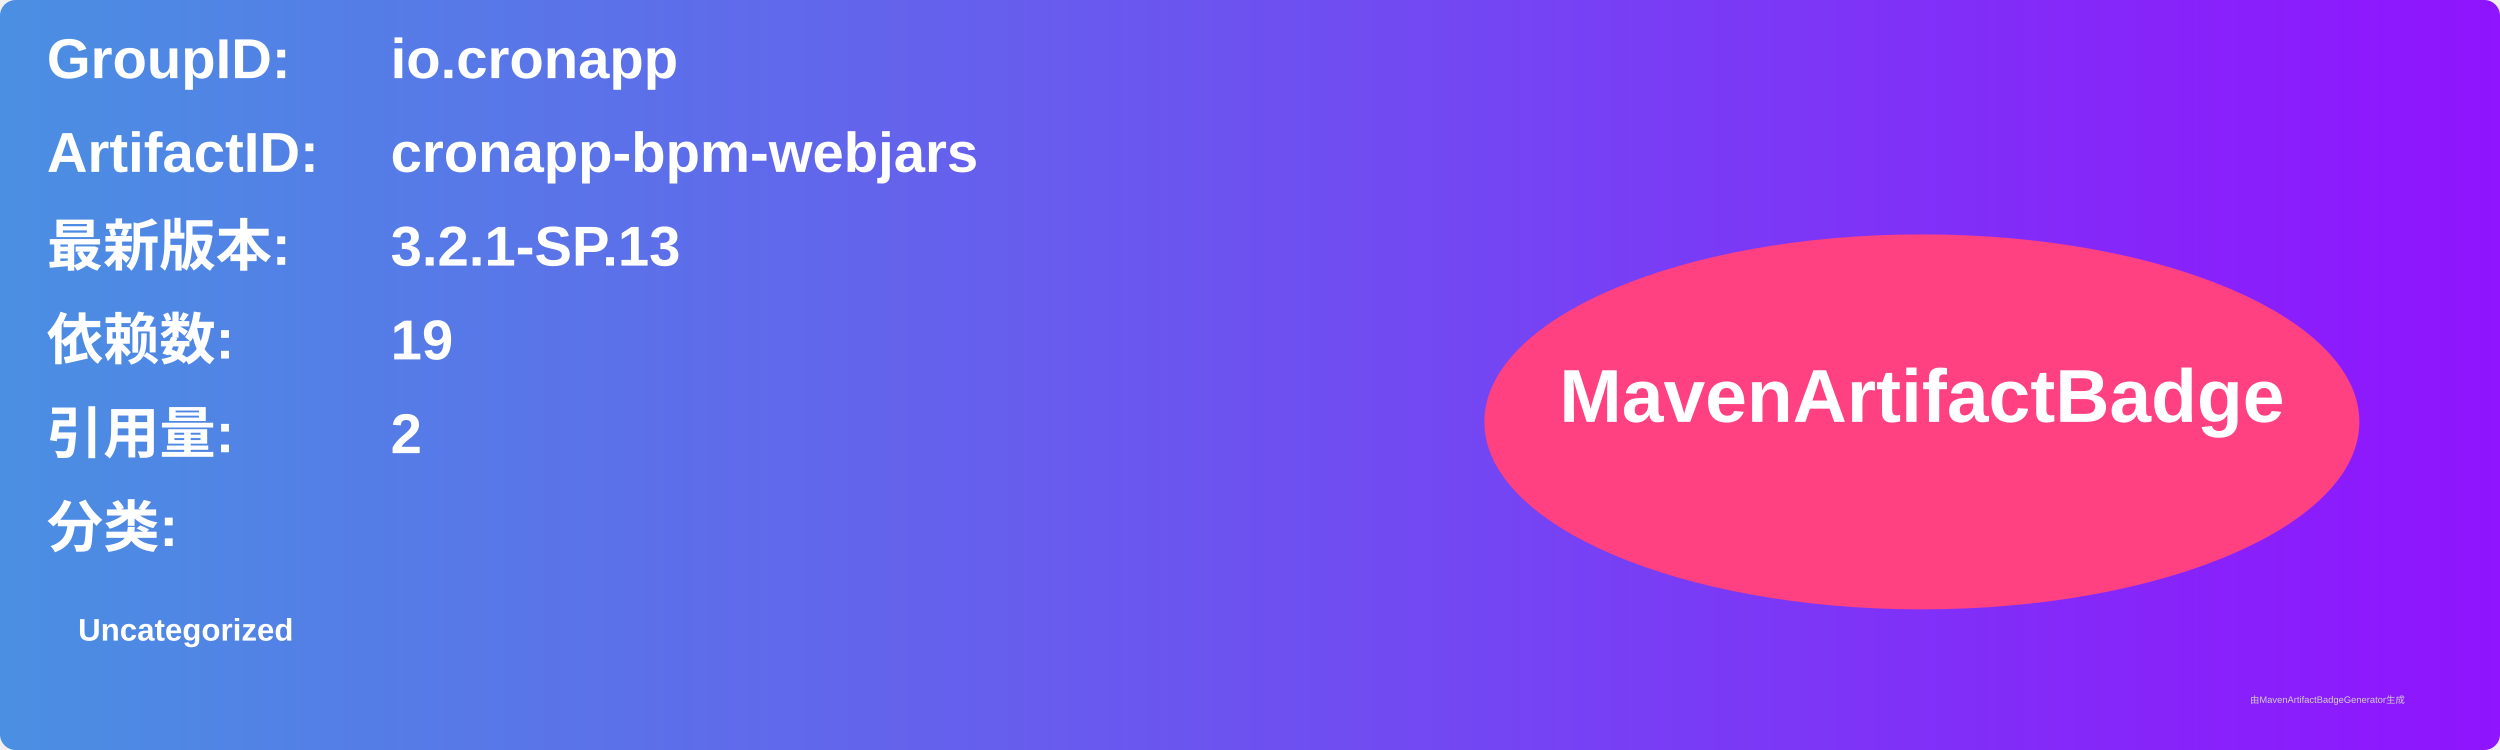
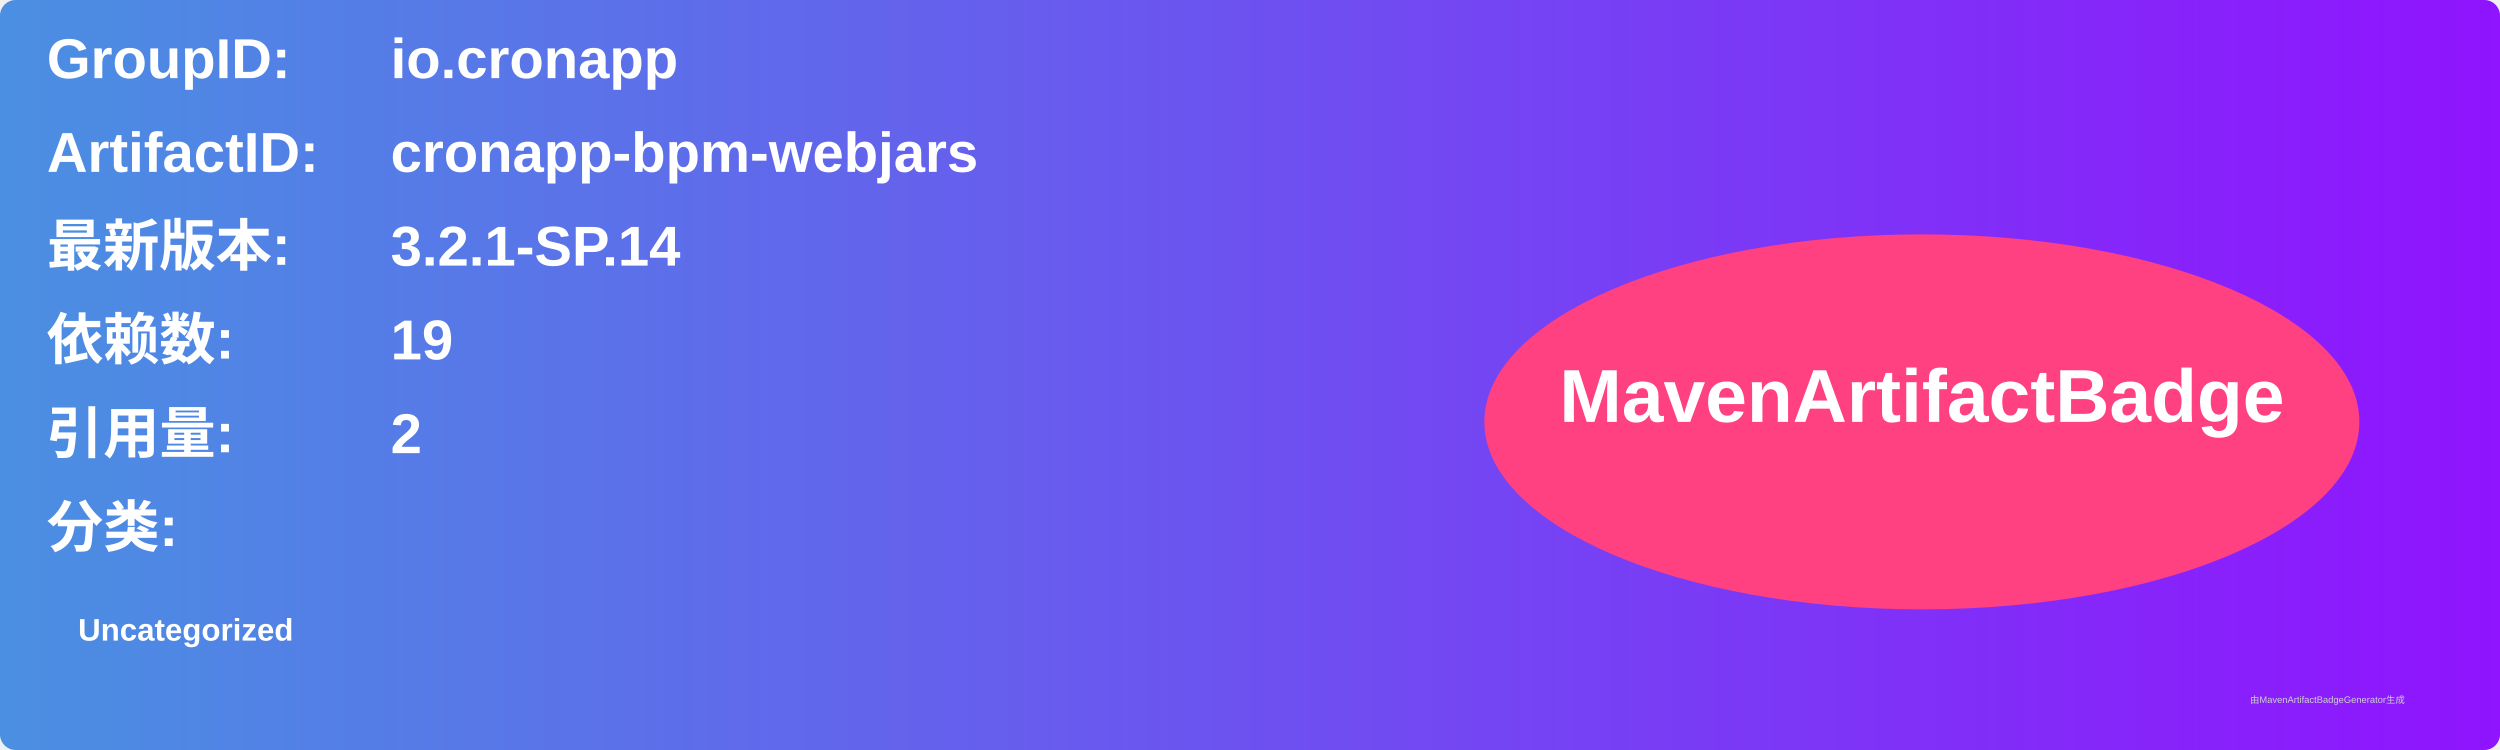
<svg xmlns="http://www.w3.org/2000/svg" width="800" height="240" viewBox="0 0 800 240">
  <linearGradient id="grad" x1="0%" y1="0%" x2="100%" y2="0%">
    <stop offset="0%" stop-color="#4a90e2" />
    <stop offset="100%" stop-color="#9013fe" />
  </linearGradient>
  <rect width="100%" height="100%" rx="5" ry="5" fill="url(#grad)" />
  <g transform="translate(15, 15)">
    <text x="0" y="10" font-family="Arial" font-size="18" fill="white" font-weight="bold" width="260">GroupID:</text>
    <text x="110" y="10" font-family="Arial" font-size="18" fill="white" font-weight="bold" width="460">io.cronapp</text>
    <text x="0" y="40" font-family="Arial" font-size="18" fill="white" font-weight="bold" width="260">ArtifactID:</text>
    <text x="110" y="40" font-family="Arial" font-size="18" fill="white" font-weight="bold" width="460">cronapp-bpm-webjars</text>
    <text x="0" y="70" font-family="Arial" font-size="18" fill="white" font-weight="bold">最新版本:</text>
    <text x="110" y="70" font-family="Arial" font-size="18" fill="white" font-weight="bold">
-       <tspan font-weight="bold">3.2.1-SP.13</tspan>
+       <tspan font-weight="bold">3.2.1-SP.14</tspan>
    </text>
    <text x="0" y="100" font-family="Arial" font-size="18" fill="white" font-weight="bold">依赖数: </text>
    <text x="110" y="100" font-family="Arial" font-size="18" fill="white">
      <tspan font-weight="bold">19</tspan>
    </text>
    <text x="0" y="130" font-family="Arial" font-size="18" fill="white" font-weight="bold">引用量: </text>
    <text x="110" y="130" font-family="Arial" font-size="18" fill="white">
      <tspan font-weight="bold">2</tspan>
    </text>
    <text x="0" y="160" font-family="Arial" font-size="18" fill="white" font-weight="bold">分类:</text>
    <text x="10" y="190" font-family="Arial" font-size="10" fill="white">
      <tspan font-weight="bold">Uncategorized</tspan>
    </text>
    <ellipse cx="600" cy="120" rx="140" ry="60" fill="#ff4081" />
    <text x="600" y="120" text-anchor="middle" font-family="Arial" font-size="24" fill="white" font-weight="bold">MavenArtifactBadge</text>
  </g>
  <text x="720" y="225" font-family="Arial" font-size="3" fill="#d0d0d0">由MavenArtifactBadgeGenerator生成</text>
</svg>
